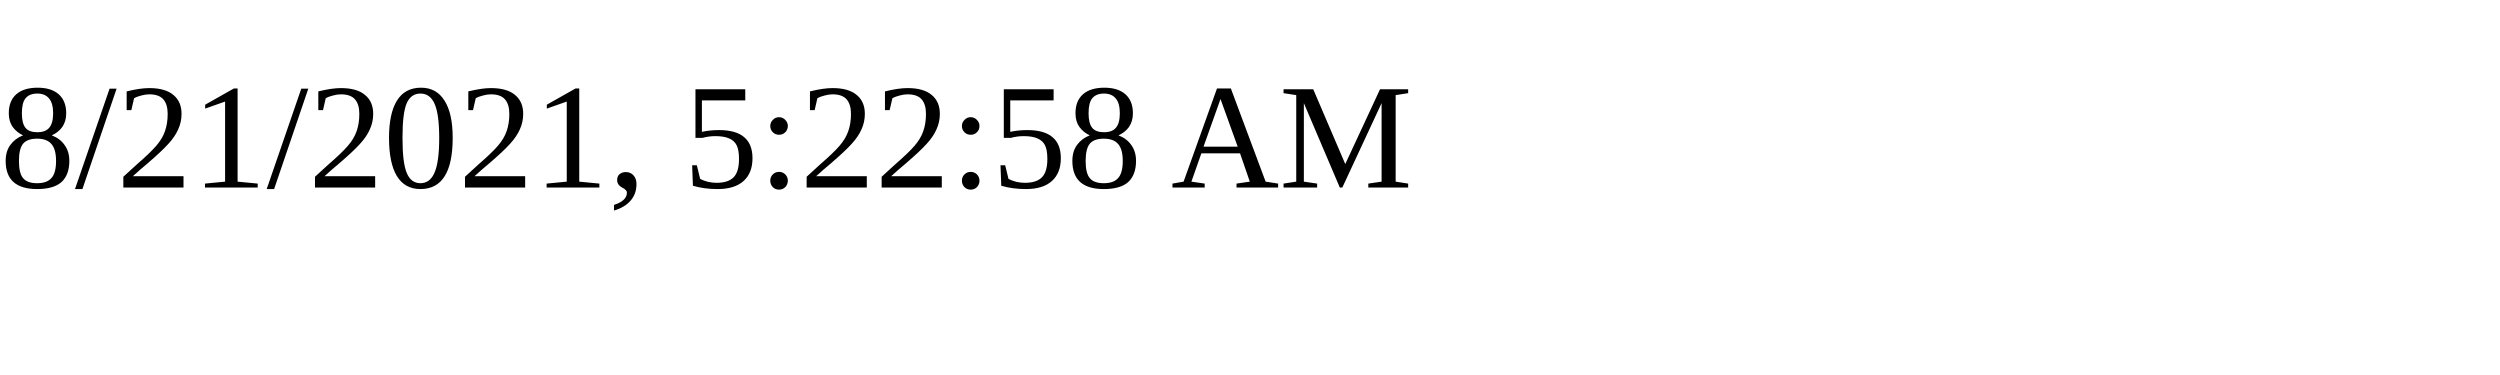
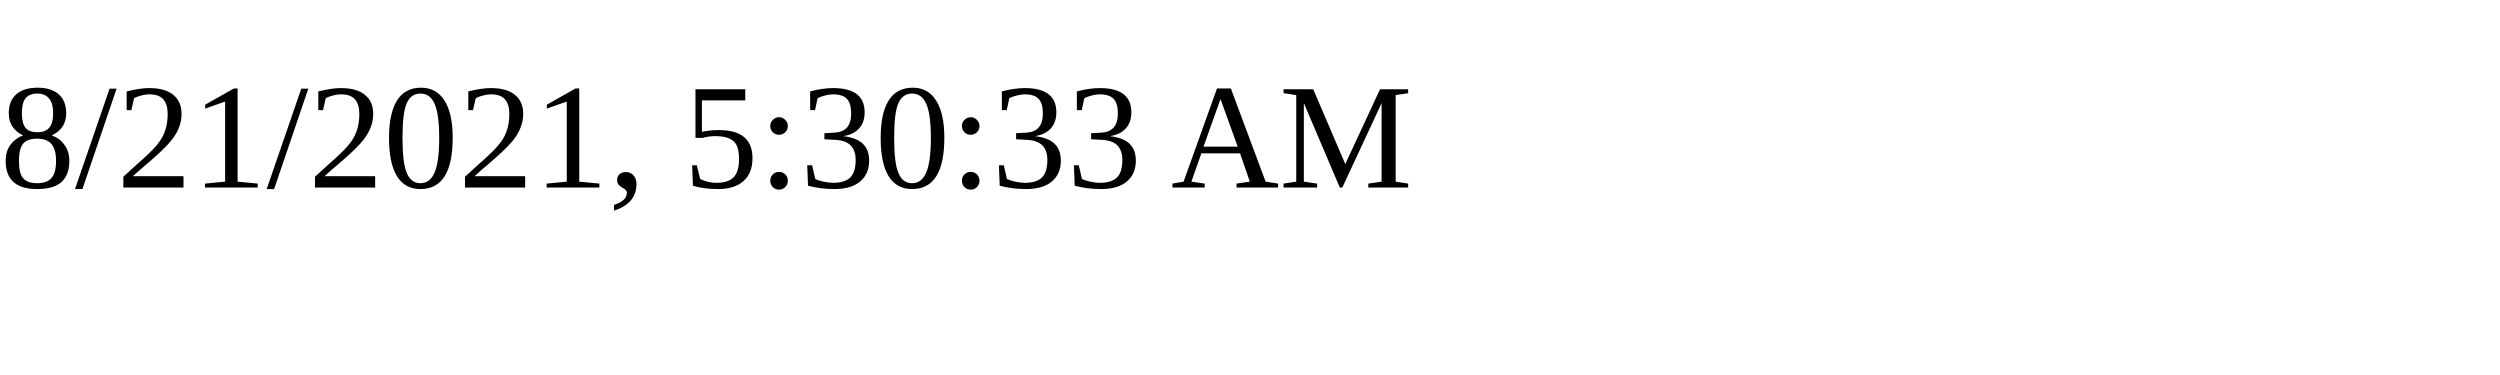
<svg xmlns="http://www.w3.org/2000/svg" height="30" width="200">
-   <text x="0" y="15">8/21/2021, 5:22:58 AM</text>
+   <text x="0" y="15">8/21/2021, 5:30:33 AM</text>
</svg>
